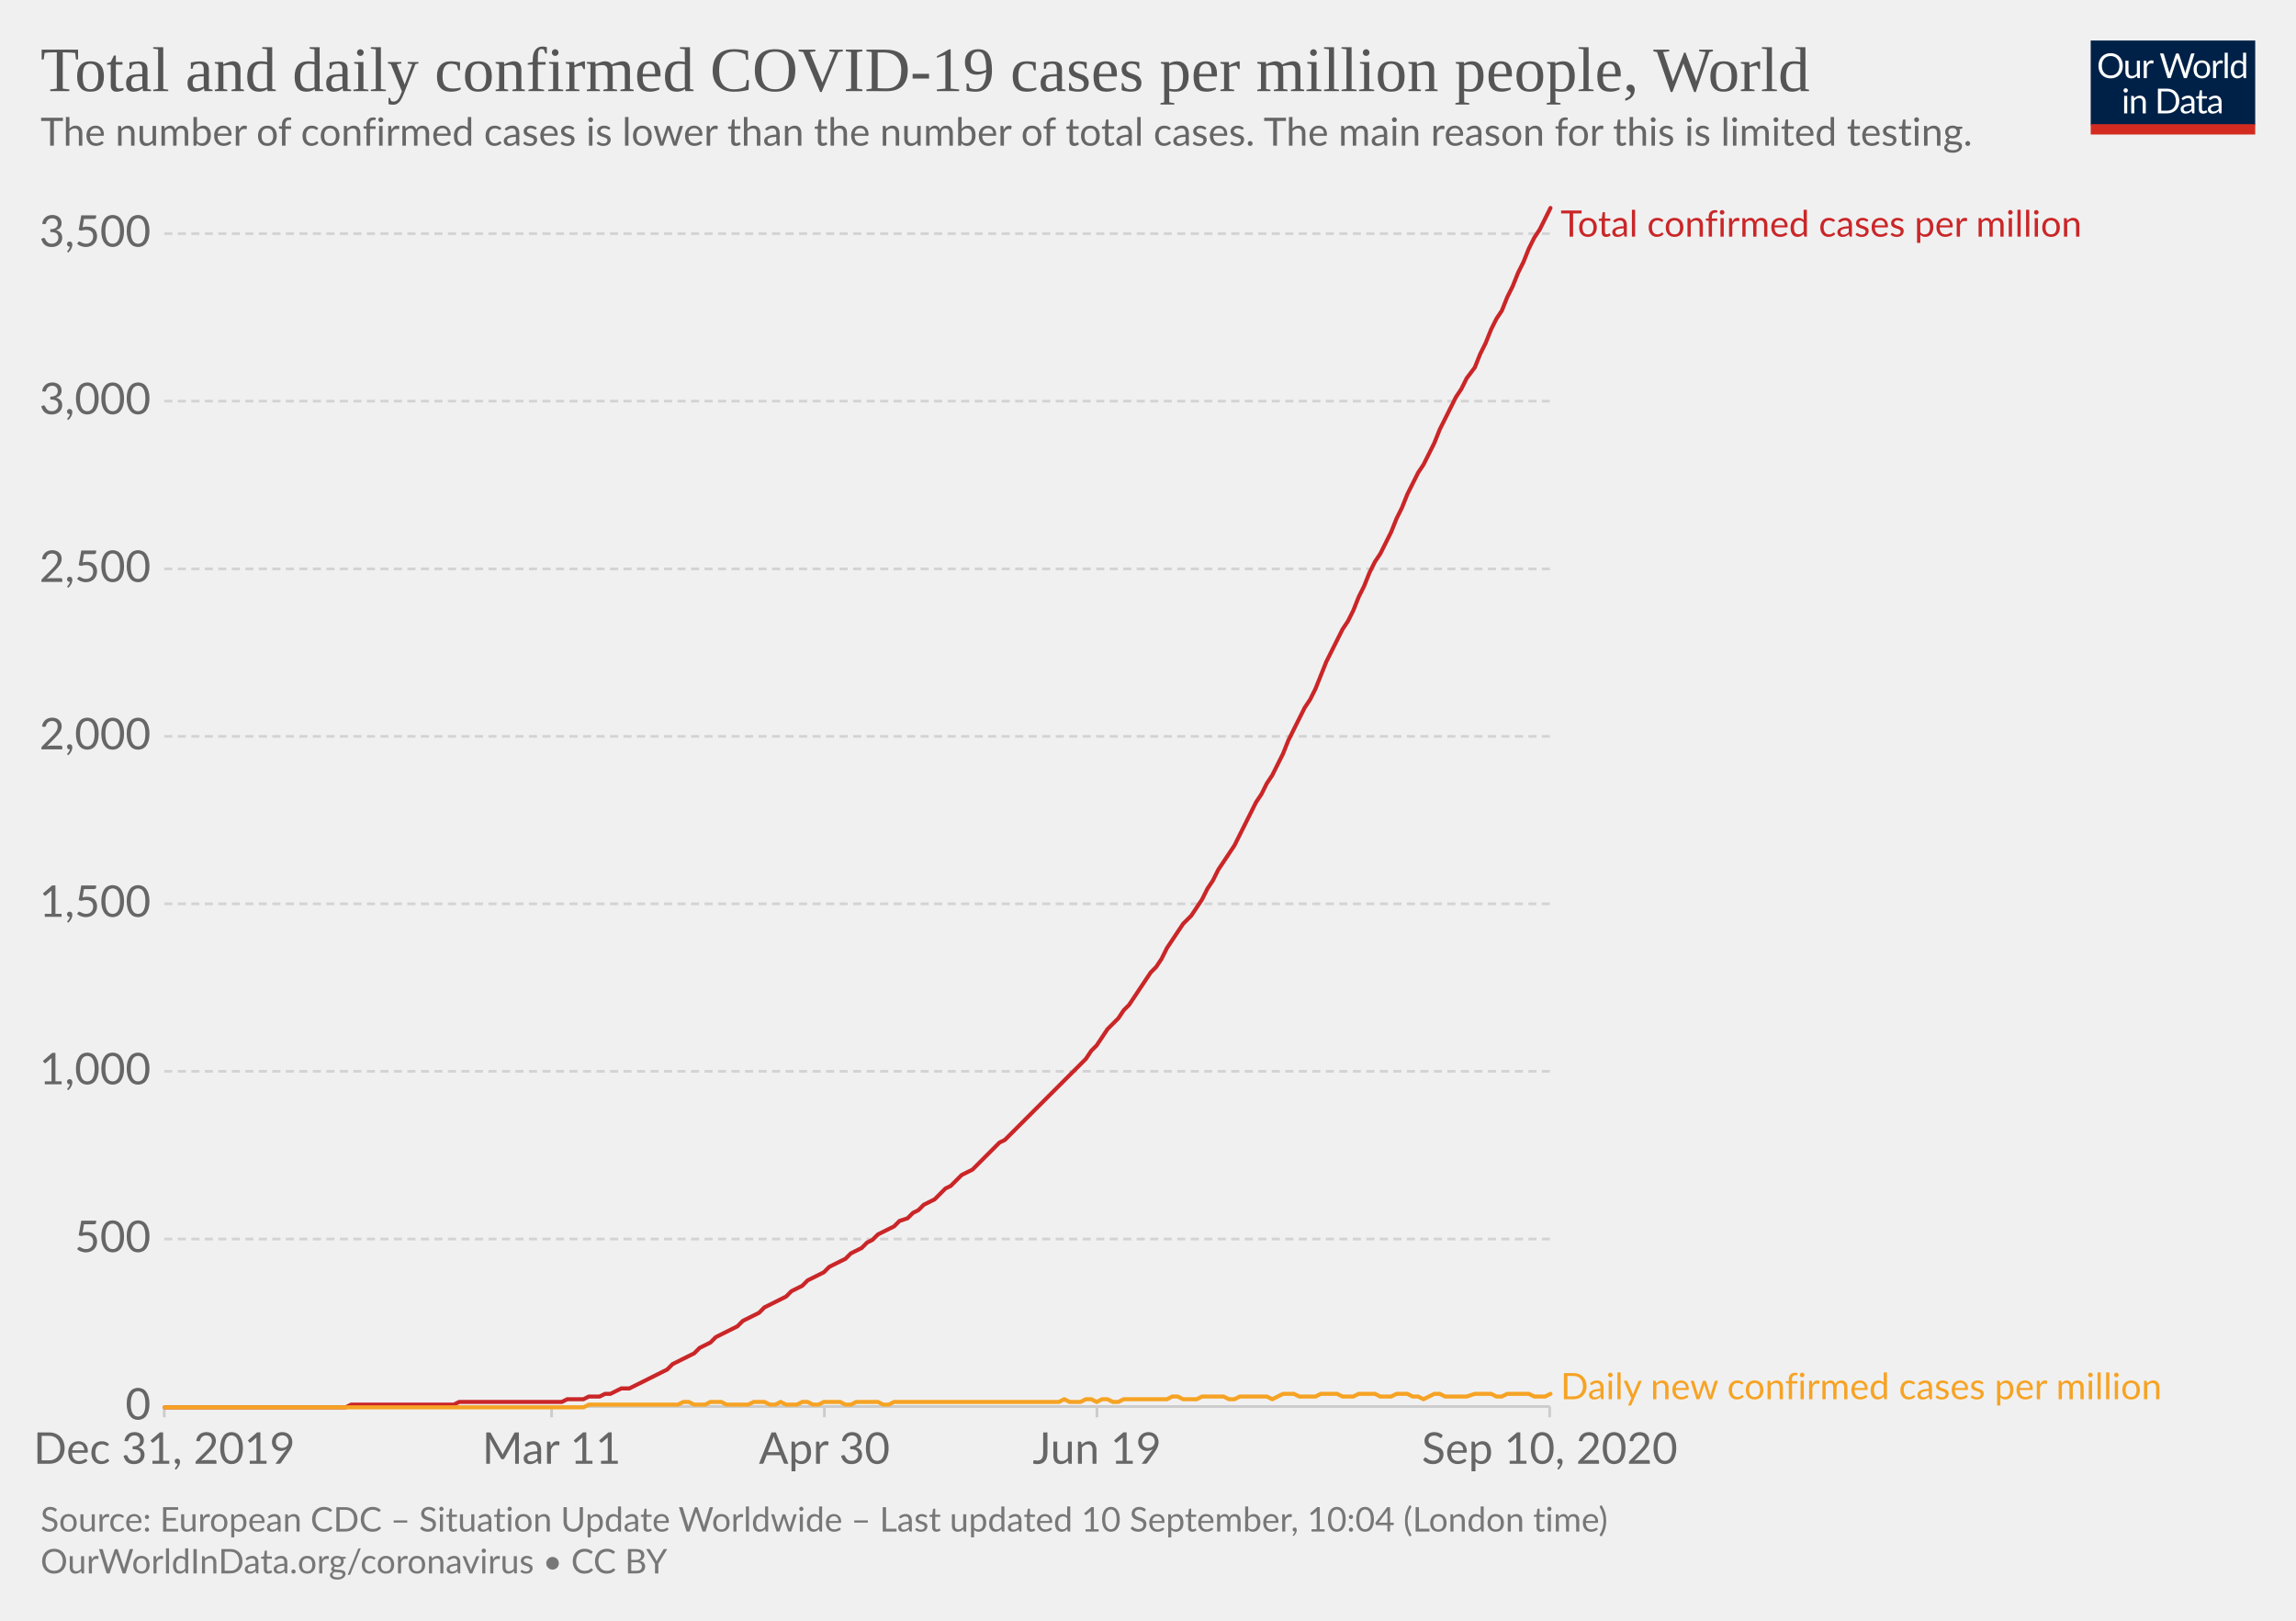
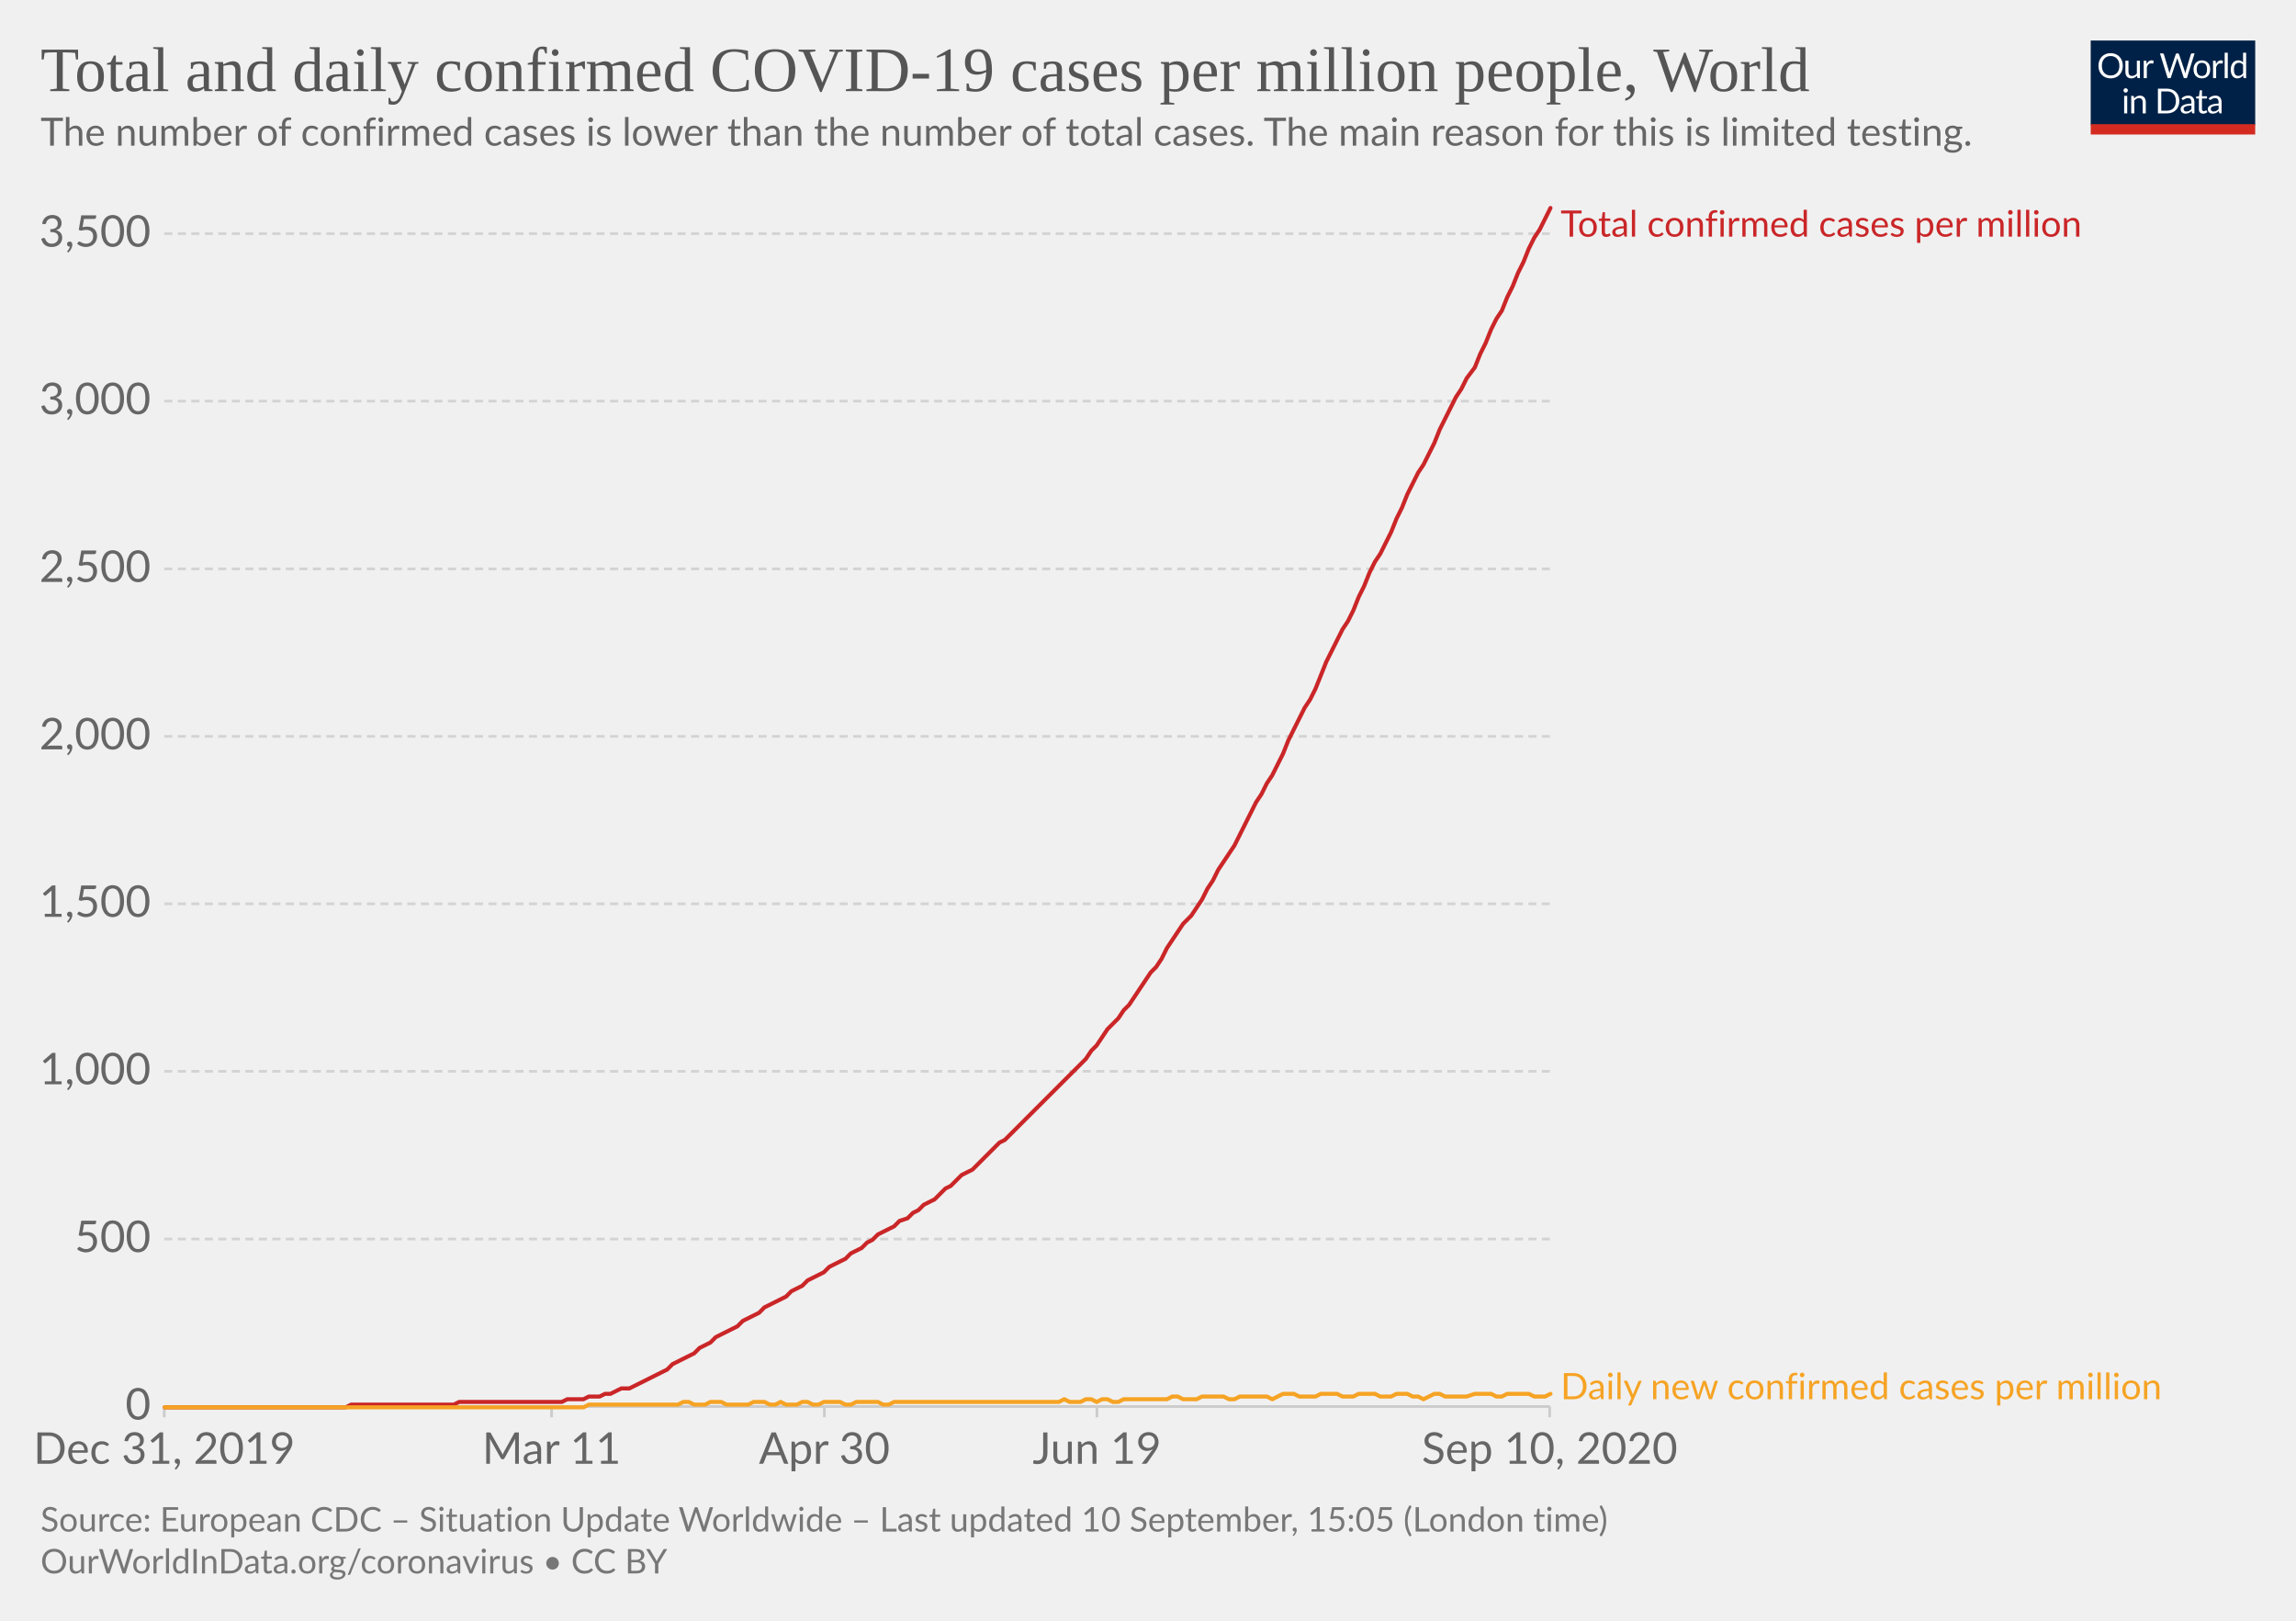
<svg xmlns="http://www.w3.org/2000/svg" version="1.1" style="background-color:#fff;-webkit-font-smoothing:antialiased" width="850" height="600" viewBox="0 0 850 600" font-family="Lato,'Helvetica Neue',Helvetica,Arial,sans-serif" font-size="18" text-rendering="optimizeLegibility">
  <g class="HeaderView">
    <g transform="matrix(.29 0 0 .29 774 15)">
      <svg width="210" height="120" viewBox="0 0 210 120" fill="none">
        <g clip-path="url(#clip0)">
          <path d="M0 0h210v107.89H0V0z" fill="#002147" />
          <path d="M40.98 32.25c0 2.36-.38 4.53-1.12 6.51a14.26 14.26 0 01-8.1 8.4c-1.9.78-4.02 1.17-6.34 1.17a16.6 16.6 0 01-6.33-1.17 14.31 14.31 0 01-8.08-8.4 18.29 18.29 0 01-1.12-6.51c0-2.36.38-4.53 1.12-6.5a14.32 14.32 0 018.07-8.44c1.92-.8 4.03-1.19 6.34-1.19 2.32 0 4.43.4 6.34 1.19 1.92.8 3.56 1.9 4.93 3.34a14.87 14.87 0 013.17 5.1 18.1 18.1 0 011.12 6.5zm-4.38 0c0-1.94-.26-3.68-.8-5.22a10.91 10.91 0 00-2.24-3.89 9.68 9.68 0 00-3.52-2.46 11.95 11.95 0 00-4.62-.86c-1.68 0-3.21.28-4.6.86a9.88 9.88 0 00-3.54 2.46 10.91 10.91 0 00-2.24 3.9c-.53 1.53-.8 3.27-.8 5.2 0 1.94.27 3.68.8 5.22a11.17 11.17 0 002.24 3.9 10.01 10.01 0 003.55 2.44c1.38.56 2.9.83 4.6.83 1.7 0 3.24-.27 4.61-.83a9.8 9.8 0 003.52-2.44 11.17 11.17 0 002.25-3.9c.53-1.54.8-3.28.8-5.21zm26.22-6.54V48H60.5c-.56 0-.9-.27-1.05-.81l-.31-2.4a12.45 12.45 0 01-3.26 2.6c-1.2.64-2.58.96-4.13.96-1.22 0-2.3-.2-3.24-.6a6.52 6.52 0 01-2.33-1.7 7.37 7.37 0 01-1.43-2.67c-.3-1.04-.46-2.2-.46-3.45V25.7h3.91v14.22c0 1.68.38 2.99 1.15 3.91.77.93 1.96 1.39 3.54 1.39 1.16 0 2.24-.27 3.23-.82a10.42 10.42 0 002.8-2.28V25.7h3.91zm8.61 4.47a9.94 9.94 0 012.6-3.56 5.64 5.64 0 013.76-1.3c.47 0 .92.05 1.34.15.44.1.83.27 1.17.49l-.3 2.92c-.09.37-.3.55-.66.55-.2 0-.5-.04-.9-.13a6.21 6.21 0 00-3.24.18c-.54.2-1.03.5-1.47.92-.42.4-.81.9-1.17 1.5-.33.58-.64 1.26-.92 2.02V48H67.7V25.71h2.25c.42 0 .72.08.88.25.16.16.27.44.33.83l.26 3.39zm61.16-13.7L122.75 48h-3.82l-7.99-24.05a21.95 21.95 0 01-.42-1.58 38.36 38.36 0 01-.44 1.58L102.05 48h-3.83L88.4 16.47h3.54c.38 0 .7.1.95.29.26.2.43.43.5.73l6.52 21.9c.1.4.2.83.28 1.28.1.46.2.94.29 1.46l.3-1.46c.12-.47.25-.9.38-1.27l7.41-21.91c.1-.25.26-.48.51-.69.27-.22.58-.33.95-.33h1.23c.38 0 .69.1.92.29.24.2.41.43.53.73l7.4 21.9a28.4 28.4 0 01.68 2.62 29.52 29.52 0 01.52-2.61l6.54-21.91c.07-.27.23-.5.48-.7.27-.21.58-.32.95-.32h3.32zm9.35 8.88c1.63 0 3.1.27 4.4.82a9.43 9.43 0 015.46 5.94c.5 1.4.74 2.98.74 4.73 0 1.76-.25 3.34-.74 4.75a9.43 9.43 0 01-5.46 5.92c-1.3.52-2.77.79-4.4.79-1.64 0-3.12-.27-4.44-.8a9.42 9.42 0 01-3.35-2.3c-.92-1-1.63-2.2-2.13-3.61-.49-1.41-.73-3-.73-4.75s.24-3.33.73-4.73c.5-1.43 1.2-2.64 2.13-3.63a9.4 9.4 0 013.35-2.31c1.32-.55 2.8-.82 4.44-.82zm0 19.89c2.2 0 3.84-.73 4.93-2.2 1.08-1.48 1.63-3.54 1.63-6.18 0-2.66-.55-4.72-1.63-6.2-1.09-1.49-2.73-2.23-4.93-2.23-1.12 0-2.09.2-2.93.57a5.7 5.7 0 00-2.06 1.65 7.5 7.5 0 00-1.24 2.67c-.26 1.04-.4 2.22-.4 3.54 0 2.64.55 4.7 1.64 6.18 1.1 1.47 2.76 2.2 4.99 2.2zm17.97-15.07a9.94 9.94 0 012.6-3.56 5.64 5.64 0 013.76-1.3c.47 0 .91.05 1.34.15.44.1.83.27 1.16.49l-.28 2.92c-.09.37-.31.55-.66.55-.2 0-.5-.04-.9-.13a6.2 6.2 0 00-3.24.18c-.54.2-1.03.5-1.47.92-.43.4-.82.9-1.17 1.5a13.1 13.1 0 00-.92 2.02V48h-3.94V25.71h2.24c.43 0 .72.08.88.25.17.16.28.44.33.83l.27 3.39zm15.04-14.59V48h-3.92V15.6h3.92zm19.55 15.43a6.22 6.22 0 00-2.38-2.05 6.7 6.7 0 00-2.86-.6c-2.07 0-3.66.75-4.77 2.23-1.12 1.48-1.68 3.6-1.68 6.33 0 1.46.13 2.7.38 3.74a7.29 7.29 0 001.1 2.56 4.35 4.35 0 001.78 1.45c.7.3 1.5.46 2.4.46 1.29 0 2.41-.3 3.36-.88a9.6 9.6 0 002.67-2.49V31.02zm3.91-15.43V48h-2.33c-.56 0-.9-.27-1.06-.81l-.35-2.71a12.13 12.13 0 01-3.25 2.77 8.28 8.28 0 01-4.23 1.06 7.31 7.31 0 01-6.14-2.9c-.73-.96-1.3-2.15-1.69-3.57a18.35 18.35 0 01.07-9.48 11.29 11.29 0 011.89-3.7 8.7 8.7 0 017.06-3.34 7.96 7.96 0 016.12 2.62V15.59h3.91zM46.61 70.71V93H42.7V70.71h3.91zm.84-7c0 .39-.08.75-.24 1.09a2.81 2.81 0 01-1.52 1.47 2.67 2.67 0 01-2.16 0 2.9 2.9 0 01-1.45-1.47 2.67 2.67 0 010-2.16c.15-.35.35-.65.6-.9.25-.27.53-.47.85-.62a2.67 2.67 0 012.16 0c.35.15.65.35.9.62.27.25.47.55.62.9.16.34.24.7.24 1.08zm7.97 10.24c.49-.54 1-1.04 1.54-1.48a9.85 9.85 0 013.66-1.84 8.96 8.96 0 015.43.35c.94.4 1.72.97 2.33 1.71a7.36 7.36 0 011.43 2.67c.32 1.04.49 2.19.49 3.45V93h-3.94V78.81c0-1.69-.4-3-1.17-3.92-.76-.93-1.93-1.4-3.5-1.4a6.6 6.6 0 00-3.25.83c-1 .56-1.92 1.31-2.77 2.27V93h-3.94V70.71h2.35c.56 0 .9.28 1.04.82l.3 2.42zm57.7 3.3c0 2.36-.37 4.5-1.11 6.44a14.3 14.3 0 01-3.17 4.98 14.1 14.1 0 01-4.93 3.2c-1.9.76-4.02 1.13-6.33 1.13H85.8V61.47h11.77c2.31 0 4.42.39 6.33 1.15a13.8 13.8 0 018.1 8.18 17.75 17.75 0 011.12 6.45zm-4.37 0c0-1.94-.26-3.67-.8-5.2a10.94 10.94 0 00-2.23-3.87 9.57 9.57 0 00-3.53-2.42 12.23 12.23 0 00-4.61-.83h-7.5v24.62h7.5c1.7 0 3.24-.28 4.61-.84a9.7 9.7 0 003.53-2.4 10.94 10.94 0 002.24-3.87c.53-1.53.8-3.26.8-5.2zm19.8 5.72c-1.8.06-3.34.2-4.62.44-1.26.22-2.3.51-3.1.88-.8.36-1.37.8-1.74 1.3-.35.5-.53 1.05-.53 1.67 0 .58.1 1.1.3 1.52a3 3 0 00.76 1.05c.34.27.73.46 1.17.6.45.11.94.17 1.45.17a7.28 7.28 0 003.5-.81 11.95 11.95 0 002.82-2.2v-4.62zm-12.65-9.11a12.73 12.73 0 013.98-2.66c1.43-.59 3-.88 4.73-.88 1.25 0 2.36.2 3.33.61a6.81 6.81 0 013.94 4.38c.33 1.04.5 2.19.5 3.43V93h-1.74a1.8 1.8 0 01-.88-.18c-.2-.13-.36-.38-.48-.74l-.44-2.12c-.59.55-1.16 1.03-1.72 1.46a9.48 9.48 0 01-3.74 1.7c-.69.15-1.46.23-2.3.23-.87 0-1.69-.12-2.45-.35a5.34 5.34 0 01-3.34-2.93 6.64 6.64 0 01-.49-2.64c0-.88.25-1.72.73-2.53a6.33 6.33 0 012.35-2.17c1.09-.63 2.5-1.15 4.25-1.54 1.75-.41 3.89-.65 6.42-.7v-1.75c0-1.73-.37-3.03-1.12-3.91-.75-.9-1.84-1.34-3.28-1.34-.97 0-1.78.12-2.44.37-.64.23-1.2.5-1.7.81l-1.23.82c-.33.23-.67.35-1 .35-.27 0-.5-.07-.69-.2a2.1 2.1 0 01-.48-.53l-.7-1.25zm27.67 19.5c-1.76 0-3.12-.5-4.07-1.48-.94-.98-1.41-2.4-1.41-4.25V74h-2.68a.9.9 0 01-.6-.2c-.16-.14-.24-.36-.24-.66v-1.56l3.65-.46.9-6.89a.9.9 0 01.29-.52.88.88 0 01.62-.22H142v7.67h6.44V74H142v13.38c0 .94.22 1.63.68 2.09.45.45 1.04.68 1.76.68a3.21 3.21 0 001.85-.53l.55-.35c.16-.12.3-.18.41-.18.2 0 .4.13.55.38l1.15 1.87a7.45 7.45 0 01-2.44 1.5c-.96.35-1.94.52-2.95.52zm19.68-10.4c-1.8.07-3.34.21-4.62.45-1.26.22-2.3.51-3.1.88-.8.36-1.37.8-1.74 1.3-.35.5-.53 1.05-.53 1.67 0 .58.1 1.1.3 1.52.18.42.44.77.76 1.05.34.27.73.46 1.17.6.45.11.94.17 1.45.17a7.3 7.3 0 003.5-.81 12.04 12.04 0 002.82-2.2v-4.62zm-12.65-9.1a12.72 12.72 0 013.99-2.66c1.42-.59 3-.88 4.72-.88 1.25 0 2.36.2 3.33.61a6.81 6.81 0 013.94 4.38c.33 1.04.5 2.19.5 3.43V93h-1.74a1.8 1.8 0 01-.88-.18c-.2-.13-.36-.38-.48-.74l-.44-2.12c-.59.55-1.16 1.03-1.72 1.46a9.48 9.48 0 01-3.74 1.7c-.69.15-1.46.23-2.3.23-.87 0-1.69-.12-2.45-.35a5.33 5.33 0 01-3.34-2.93 6.62 6.62 0 01-.49-2.64c0-.88.25-1.72.73-2.53a6.33 6.33 0 012.35-2.17c1.09-.63 2.5-1.15 4.25-1.54a31.2 31.2 0 016.42-.7v-1.75c0-1.73-.37-3.03-1.12-3.91-.75-.9-1.84-1.34-3.28-1.34-.97 0-1.78.12-2.44.37-.64.23-1.2.5-1.7.81-.46.3-.87.57-1.22.82-.34.23-.68.35-1.02.35-.26 0-.49-.07-.68-.2a1.88 1.88 0 01-.48-.53l-.7-1.25z" fill="#fff" />
          <path fill="#D42B21" d="M0 106.79h210V120H0z" />
        </g>
        <defs>
          <clipPath id="clip0">
            <path fill="#fff" d="M0 0h210v120H0z" />
          </clipPath>
        </defs>
      </svg>
    </g>
    <a href="https://ourworldindata.org/grapher/total-daily-covid-cases-per-million?year=latest&amp;time=2019-12-31..latest" target="_blank" font-family="&quot;Playfair Display&quot;,Georgia,&quot;Times New Roman&quot;,serif">
      <text font-size="23.4" x="15" y="33.7" fill="#555">
        <tspan x="15" y="33.72">Total and daily confirmed COVID-19 cases per million people, World</tspan>
      </text>
    </a>
    <text font-size="14.4" x="15" y="53.9" fill="#666">
      <tspan x="15" y="53.92">The number of confirmed cases is lower than the number of total cases. The main reason for this is limited testing.</tspan>
    </text>
  </g>
  <g class="LineChart">
    <defs>
      <clipPath id="a">
        <path d="M50.82 0h830v930.2h-830z" />
      </clipPath>
    </defs>
    <g class="DualAxisView">
      <g class="HorizontalAxis">
        <path stroke="#ccc" d="M60.8 520.7v4M204.2 520.7v4M305.2 520.7v4M406.1 520.7v4M573.7 520.7v4" />
        <text x="60.8" y="541.9" fill="#666" text-anchor="middle" font-size="16.2">Dec 31, 2019</text>
        <text x="204.2" y="541.9" fill="#666" text-anchor="middle" font-size="16.2">Mar 11</text>
        <text x="305.2" y="541.9" fill="#666" text-anchor="middle" font-size="16.2">Apr 30</text>
        <text x="406.1" y="541.9" fill="#666" text-anchor="middle" font-size="16.2">Jun 19</text>
        <text x="573.7" y="541.9" fill="#666" text-anchor="middle" font-size="16.2">Sep 10, 2020</text>
      </g>
      <g class="VerticalAxis" fill="#666" dominant-baseline="middle" text-anchor="end" font-size="16.2">
        <text x="55.82" y="520.7">0</text>
        <text x="55.82" y="458.7">500</text>
        <text x="55.82" y="396.6">1,000</text>
        <text x="55.82" y="334.6">1,500</text>
        <text x="55.82" y="272.6">2,000</text>
        <text x="55.82" y="210.6">2,500</text>
        <text x="55.82" y="148.5">3,000</text>
        <text x="55.82" y="86.5">3,500</text>
      </g>
      <g class="AxisGridLines horizontalLines">
        <path stroke="#ccc" d="M60.82 520.7h512.92" />
        <path stroke="#d3d3d3" stroke-dasharray="3,2" d="M60.82 458.7h512.92M60.82 396.6h512.92M60.82 334.6h512.92M60.82 272.6h512.92M60.82 210.6h512.92M60.82 148.5h512.92M60.82 86.5h512.92" />
      </g>
    </g>
    <g clip-path="url(#a)">
      <g class="LineLabels" cursor="default">
        <g class="legendMark">
          <text font-size="13.5" x="577.7" y="87.6" fill="#ca2628">
            <tspan x="577.74" y="87.6">Total confirmed cases per million</tspan>
          </text>
        </g>
        <g class="legendMark">
          <text font-size="13.5" x="577.7" y="518" fill="#f6a324">
            <tspan x="577.74" y="518">Daily new confirmed cases per million</tspan>
          </text>
        </g>
      </g>
      <g class="Lines">
        <g class="key-World_0">
          <path stroke="#ca2628" stroke-linecap="round" d="M61 521h67l2-1h38l2-1h38l2-1h6l2-1h4l2-1h2l2-1 2-1h3l2-1 2-1 2-1 2-1 2-1 2-1 2-1 2-2 2-1 2-1 2-1 2-1 2-2 2-1 2-1 2-2 2-1 2-1 2-1 2-1 2-2 2-1 2-1 2-1 2-2 2-1 2-1 2-1 2-1 2-2 2-1 2-1 2-2 2-1 2-1 2-1 2-2 2-1 2-1 2-1 2-2 2-1 2-1 2-2 2-1 2-2 2-1 2-1 2-1 2-2 3-1 2-2 2-1 2-2 2-1 2-1 2-2 2-2 2-1 2-2 2-2 2-1 2-1 2-2 2-2 2-2 2-2 2-2 2-1 2-2 2-2 2-2 2-2 2-2 2-2 2-2 2-2 2-2 2-2 2-2 2-2 2-2 2-2 2-2 2-3 2-2 2-3 2-3 2-2 2-2 2-3 2-2 2-3 2-3 2-3 2-3 2-2 2-3 2-4 2-3 2-3 2-3 3-3 2-3 2-3 2-4 2-3 2-4 2-3 2-3 2-3 2-4 2-4 2-4 2-4 2-3 2-4 2-3 2-4 2-4 2-5 2-4 2-4 2-4 2-3 2-4 2-5 2-5 2-4 2-4 2-4 2-3 2-4 2-5 2-4 2-5 2-4 2-3 2-4 2-4 2-5 2-4 2-5 2-4 2-4 2-3 2-4 2-4 2-5 2-4 2-4 2-4 2-3 2-4 3-4 2-5 2-4 2-5 2-4 2-3 2-5 2-4 2-5 2-4 2-5 2-4 2-3 2-4 2-4" fill="none" stroke-width="1.5" />
        </g>
        <g class="key-World_1">
          <path stroke="#f6a324" stroke-linecap="round" d="M61 521h155l2-1h33l2-1h2l2 1h4l2-1h4l2 1h8l2-1h4l2 1h2l2-1 2 1h4l2-1h2l2 1h2l2-1h6l2 1h2l2-1h8l2 1h2l2-1h61l2-1 2 1h4l2-1h2l2 1 2-1h2l2 1h2l2-1h16l2-1h2l2 1h5l2-1h8l2 1h2l2-1h10l2 1 2-1 2-1h4l2 1h6l2-1h6l2 1h4l2-1h6l2 1h4l2-1h4l2 1h2l2 1 2-1 2-1h2l2 1h8l3-1h6l2 1h2l2-1h8l2 1h4l2-1" fill="none" stroke-width="1.5" />
        </g>
      </g>
    </g>
  </g>
  <g class="SourcesFooter" fill="#777">
    <g class="clickable" fill="#777">
      <text font-size="12.6" x="15" y="567">
-         <tspan x="15" y="566.98">Source: European CDC – Situation Update Worldwide – Last updated 10 September, 10:04 (London time)</tspan>
+         <tspan x="15" y="566.98">Source: European CDC – Situation Update Worldwide – Last updated 10 September, 15:05 (London time)</tspan>
      </text>
    </g>
    <text font-size="12.6" x="15" y="582.5">
      <tspan x="15" y="582.48">
        <a target="_blank" href="https://ourworldindata.org/coronavirus" fill="#777">OurWorldInData.org/coronavirus</a> • <a class="cclogo" href="http://creativecommons.org/licenses/by/4.0/deed.en_US" target="_blank" fill="#777">CC BY</a>
      </tspan>
    </text>
  </g>
</svg>
